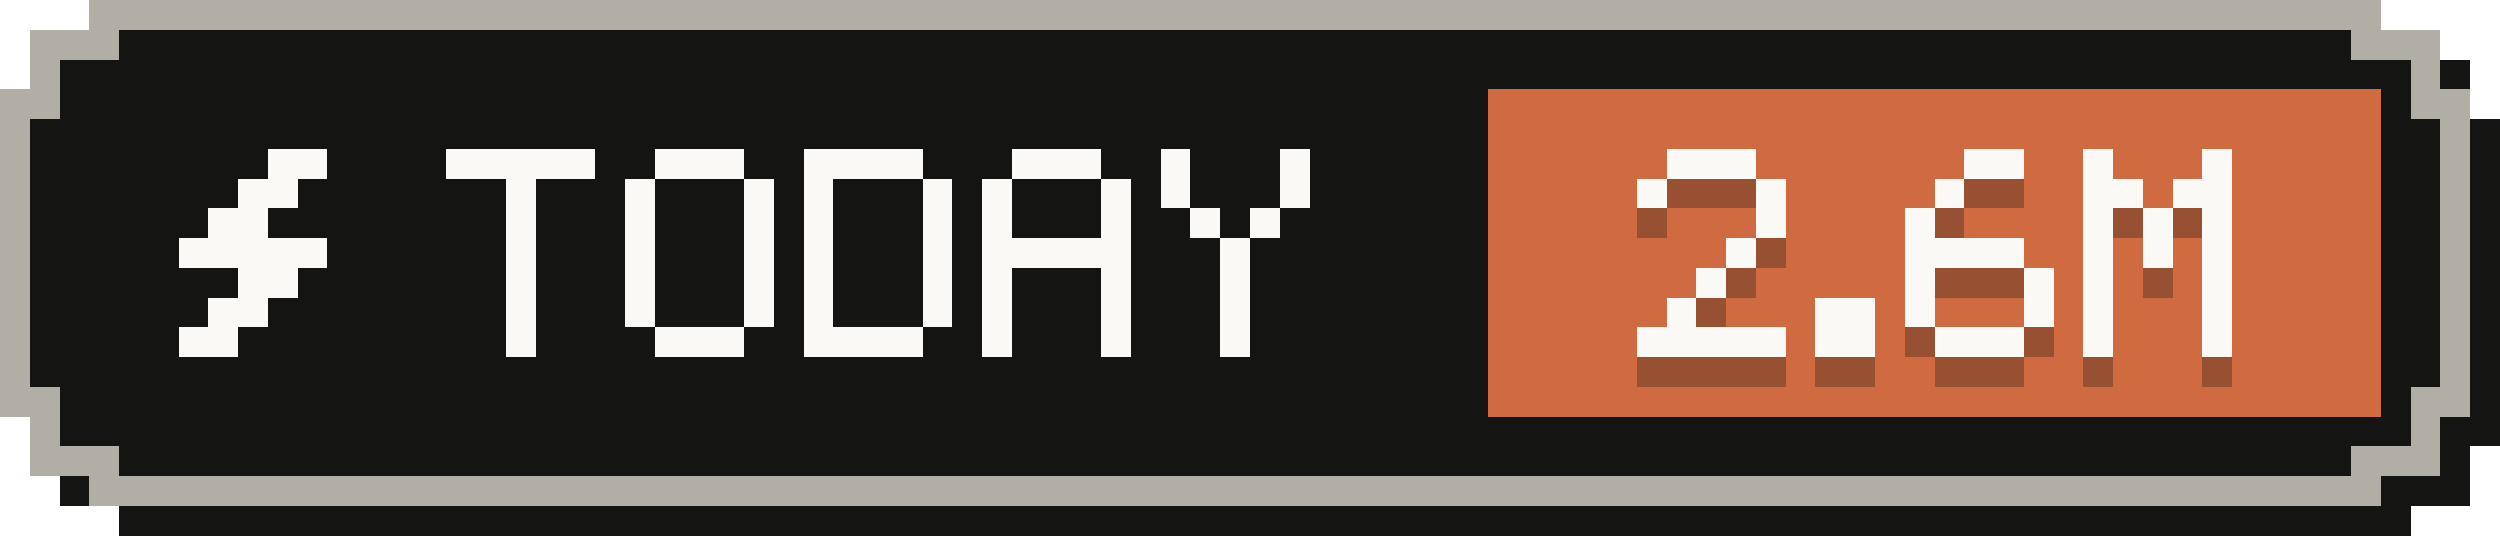
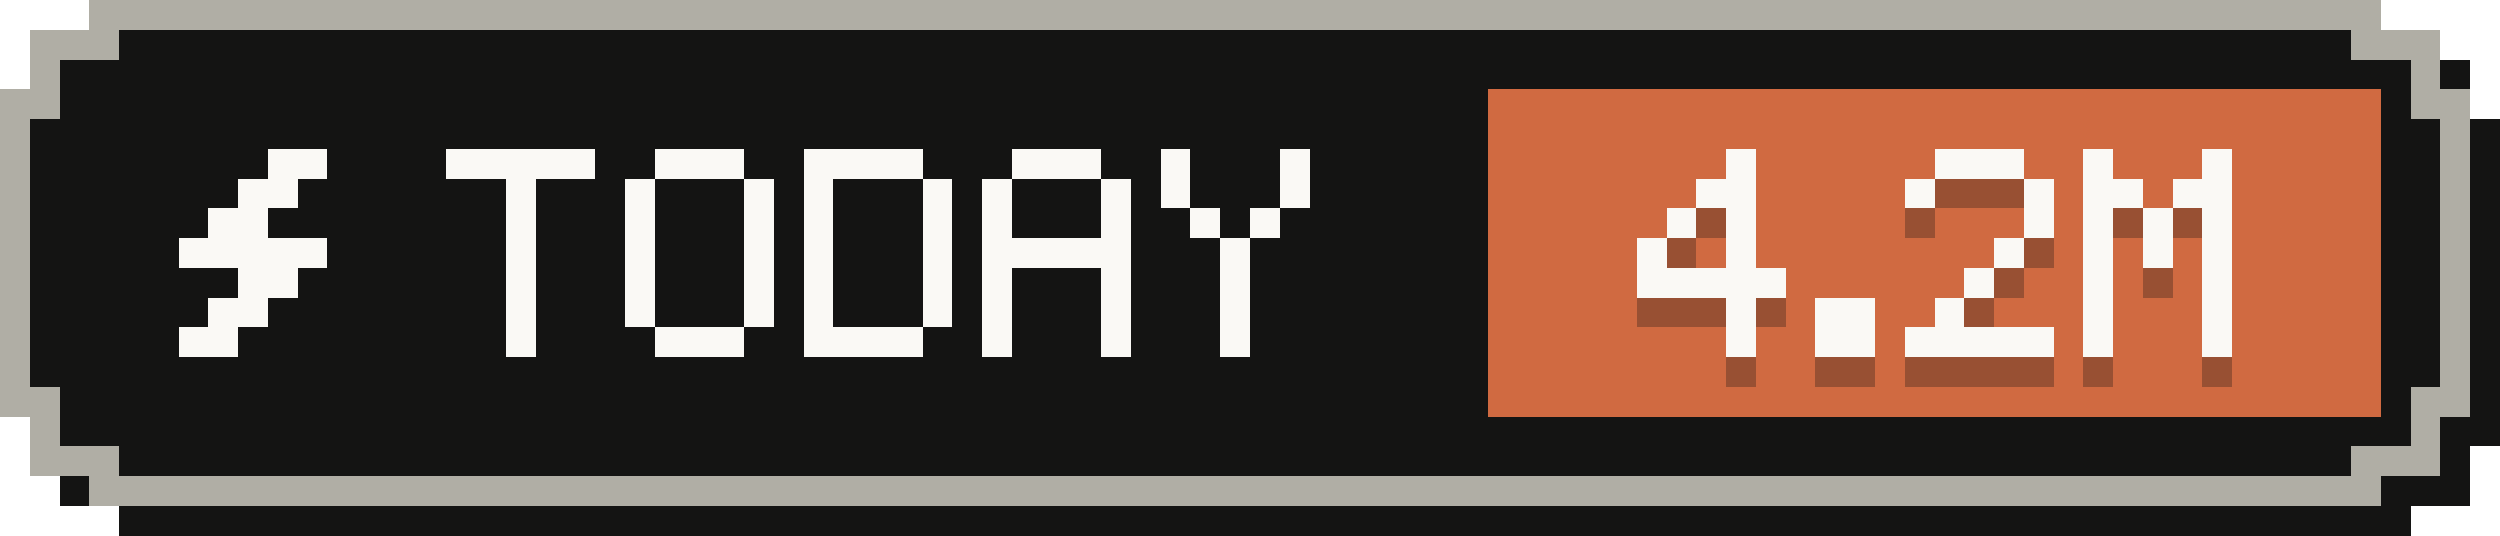
- <svg xmlns="http://www.w3.org/2000/svg" width="84" height="18" viewBox="0 0 84 18" role="img" aria-label="Tokens today: 2.6M">
+ <svg xmlns="http://www.w3.org/2000/svg" width="84" height="18" viewBox="0 0 84 18" role="img" aria-label="Tokens today: 4.2M">
  <g shape-rendering="crispEdges">
    <path fill="#141413" d="M4,1 H81 V2 H83 V4 H84 V15 H83 V17 H81 V18 H4 V17 H2 V15 H1 V4 H2 V2 H4 Z" />
    <path fill="#b0aea5" d="M3,0 H80 V1 H82 V3 H83 V14 H82 V16 H80 V17 H3 V16 H1 V14 H0 V3 H1 V1 H3 Z" />
    <path fill="#141413" d="M4,1 H79 V2 H81 V4 H82 V13 H81 V15 H79 V16 H4 V15 H2 V13 H1 V4 H2 V2 H4 Z" />
    <rect fill="#d06a41" x="50" y="3" width="30" height="11" />
    <g fill="#faf9f5">
      <rect x="9" y="5" width="2" height="1" />
      <rect x="8" y="6" width="2" height="1" />
      <rect x="7" y="7" width="2" height="1" />
      <rect x="6" y="8" width="5" height="1" />
      <rect x="8" y="9" width="2" height="1" />
      <rect x="7" y="10" width="2" height="1" />
      <rect x="6" y="11" width="2" height="1" />
    </g>
    <g fill="#faf9f5">
      <rect x="15" y="5" width="5" height="1" />
      <rect x="17" y="6" width="1" height="1" />
      <rect x="17" y="7" width="1" height="1" />
      <rect x="17" y="8" width="1" height="1" />
      <rect x="17" y="9" width="1" height="1" />
      <rect x="17" y="10" width="1" height="1" />
      <rect x="17" y="11" width="1" height="1" />
      <rect x="22" y="5" width="3" height="1" />
      <rect x="21" y="6" width="1" height="1" />
      <rect x="25" y="6" width="1" height="1" />
      <rect x="21" y="7" width="1" height="1" />
      <rect x="25" y="7" width="1" height="1" />
      <rect x="21" y="8" width="1" height="1" />
      <rect x="25" y="8" width="1" height="1" />
      <rect x="21" y="9" width="1" height="1" />
      <rect x="25" y="9" width="1" height="1" />
      <rect x="21" y="10" width="1" height="1" />
      <rect x="25" y="10" width="1" height="1" />
      <rect x="22" y="11" width="3" height="1" />
      <rect x="27" y="5" width="4" height="1" />
      <rect x="27" y="6" width="1" height="1" />
      <rect x="31" y="6" width="1" height="1" />
      <rect x="27" y="7" width="1" height="1" />
      <rect x="31" y="7" width="1" height="1" />
      <rect x="27" y="8" width="1" height="1" />
      <rect x="31" y="8" width="1" height="1" />
      <rect x="27" y="9" width="1" height="1" />
      <rect x="31" y="9" width="1" height="1" />
      <rect x="27" y="10" width="1" height="1" />
      <rect x="31" y="10" width="1" height="1" />
      <rect x="27" y="11" width="4" height="1" />
      <rect x="34" y="5" width="3" height="1" />
      <rect x="33" y="6" width="1" height="1" />
      <rect x="37" y="6" width="1" height="1" />
      <rect x="33" y="7" width="1" height="1" />
      <rect x="37" y="7" width="1" height="1" />
      <rect x="33" y="8" width="5" height="1" />
      <rect x="33" y="9" width="1" height="1" />
      <rect x="37" y="9" width="1" height="1" />
      <rect x="33" y="10" width="1" height="1" />
      <rect x="37" y="10" width="1" height="1" />
      <rect x="33" y="11" width="1" height="1" />
      <rect x="37" y="11" width="1" height="1" />
      <rect x="39" y="5" width="1" height="1" />
      <rect x="43" y="5" width="1" height="1" />
      <rect x="39" y="6" width="1" height="1" />
      <rect x="43" y="6" width="1" height="1" />
      <rect x="40" y="7" width="1" height="1" />
      <rect x="42" y="7" width="1" height="1" />
      <rect x="41" y="8" width="1" height="1" />
      <rect x="41" y="9" width="1" height="1" />
      <rect x="41" y="10" width="1" height="1" />
      <rect x="41" y="11" width="1" height="1" />
    </g>
    <g fill="#141413" fill-opacity=".3">
-       <rect x="56" y="6" width="3" height="1" />
-       <rect x="55" y="7" width="1" height="1" />
-       <rect x="59" y="7" width="1" height="1" />
-       <rect x="59" y="8" width="1" height="1" />
+       <rect x="58" y="6" width="1" height="1" />
+       <rect x="57" y="7" width="2" height="1" />
+       <rect x="56" y="8" width="1" height="1" />
+       <rect x="58" y="8" width="1" height="1" />
+       <rect x="55" y="9" width="1" height="1" />
      <rect x="58" y="9" width="1" height="1" />
-       <rect x="57" y="10" width="1" height="1" />
-       <rect x="56" y="11" width="1" height="1" />
-       <rect x="55" y="12" width="5" height="1" />
+       <rect x="55" y="10" width="5" height="1" />
+       <rect x="58" y="11" width="1" height="1" />
+       <rect x="58" y="12" width="1" height="1" />
      <rect x="61" y="11" width="2" height="1" />
      <rect x="61" y="12" width="2" height="1" />
-       <rect x="66" y="6" width="2" height="1" />
-       <rect x="65" y="7" width="1" height="1" />
-       <rect x="64" y="8" width="1" height="1" />
-       <rect x="64" y="9" width="4" height="1" />
-       <rect x="64" y="10" width="1" height="1" />
-       <rect x="68" y="10" width="1" height="1" />
-       <rect x="64" y="11" width="1" height="1" />
-       <rect x="68" y="11" width="1" height="1" />
-       <rect x="65" y="12" width="3" height="1" />
+       <rect x="65" y="6" width="3" height="1" />
+       <rect x="64" y="7" width="1" height="1" />
+       <rect x="68" y="7" width="1" height="1" />
+       <rect x="68" y="8" width="1" height="1" />
+       <rect x="67" y="9" width="1" height="1" />
+       <rect x="66" y="10" width="1" height="1" />
+       <rect x="65" y="11" width="1" height="1" />
+       <rect x="64" y="12" width="5" height="1" />
      <rect x="70" y="6" width="1" height="1" />
      <rect x="74" y="6" width="1" height="1" />
      <rect x="70" y="7" width="2" height="1" />
      <rect x="73" y="7" width="2" height="1" />
      <rect x="70" y="8" width="1" height="1" />
      <rect x="72" y="8" width="1" height="1" />
      <rect x="74" y="8" width="1" height="1" />
      <rect x="70" y="9" width="1" height="1" />
      <rect x="72" y="9" width="1" height="1" />
      <rect x="74" y="9" width="1" height="1" />
      <rect x="70" y="10" width="1" height="1" />
      <rect x="74" y="10" width="1" height="1" />
      <rect x="70" y="11" width="1" height="1" />
      <rect x="74" y="11" width="1" height="1" />
      <rect x="70" y="12" width="1" height="1" />
      <rect x="74" y="12" width="1" height="1" />
    </g>
    <g fill="#faf9f5">
-       <rect x="56" y="5" width="3" height="1" />
-       <rect x="55" y="6" width="1" height="1" />
-       <rect x="59" y="6" width="1" height="1" />
-       <rect x="59" y="7" width="1" height="1" />
+       <rect x="58" y="5" width="1" height="1" />
+       <rect x="57" y="6" width="2" height="1" />
+       <rect x="56" y="7" width="1" height="1" />
+       <rect x="58" y="7" width="1" height="1" />
+       <rect x="55" y="8" width="1" height="1" />
      <rect x="58" y="8" width="1" height="1" />
-       <rect x="57" y="9" width="1" height="1" />
-       <rect x="56" y="10" width="1" height="1" />
-       <rect x="55" y="11" width="5" height="1" />
+       <rect x="55" y="9" width="5" height="1" />
+       <rect x="58" y="10" width="1" height="1" />
+       <rect x="58" y="11" width="1" height="1" />
      <rect x="61" y="10" width="2" height="1" />
      <rect x="61" y="11" width="2" height="1" />
-       <rect x="66" y="5" width="2" height="1" />
-       <rect x="65" y="6" width="1" height="1" />
-       <rect x="64" y="7" width="1" height="1" />
-       <rect x="64" y="8" width="4" height="1" />
-       <rect x="64" y="9" width="1" height="1" />
-       <rect x="68" y="9" width="1" height="1" />
-       <rect x="64" y="10" width="1" height="1" />
-       <rect x="68" y="10" width="1" height="1" />
-       <rect x="65" y="11" width="3" height="1" />
+       <rect x="65" y="5" width="3" height="1" />
+       <rect x="64" y="6" width="1" height="1" />
+       <rect x="68" y="6" width="1" height="1" />
+       <rect x="68" y="7" width="1" height="1" />
+       <rect x="67" y="8" width="1" height="1" />
+       <rect x="66" y="9" width="1" height="1" />
+       <rect x="65" y="10" width="1" height="1" />
+       <rect x="64" y="11" width="5" height="1" />
      <rect x="70" y="5" width="1" height="1" />
      <rect x="74" y="5" width="1" height="1" />
      <rect x="70" y="6" width="2" height="1" />
      <rect x="73" y="6" width="2" height="1" />
      <rect x="70" y="7" width="1" height="1" />
      <rect x="72" y="7" width="1" height="1" />
      <rect x="74" y="7" width="1" height="1" />
      <rect x="70" y="8" width="1" height="1" />
      <rect x="72" y="8" width="1" height="1" />
      <rect x="74" y="8" width="1" height="1" />
      <rect x="70" y="9" width="1" height="1" />
      <rect x="74" y="9" width="1" height="1" />
      <rect x="70" y="10" width="1" height="1" />
      <rect x="74" y="10" width="1" height="1" />
      <rect x="70" y="11" width="1" height="1" />
      <rect x="74" y="11" width="1" height="1" />
    </g>
  </g>
</svg>
